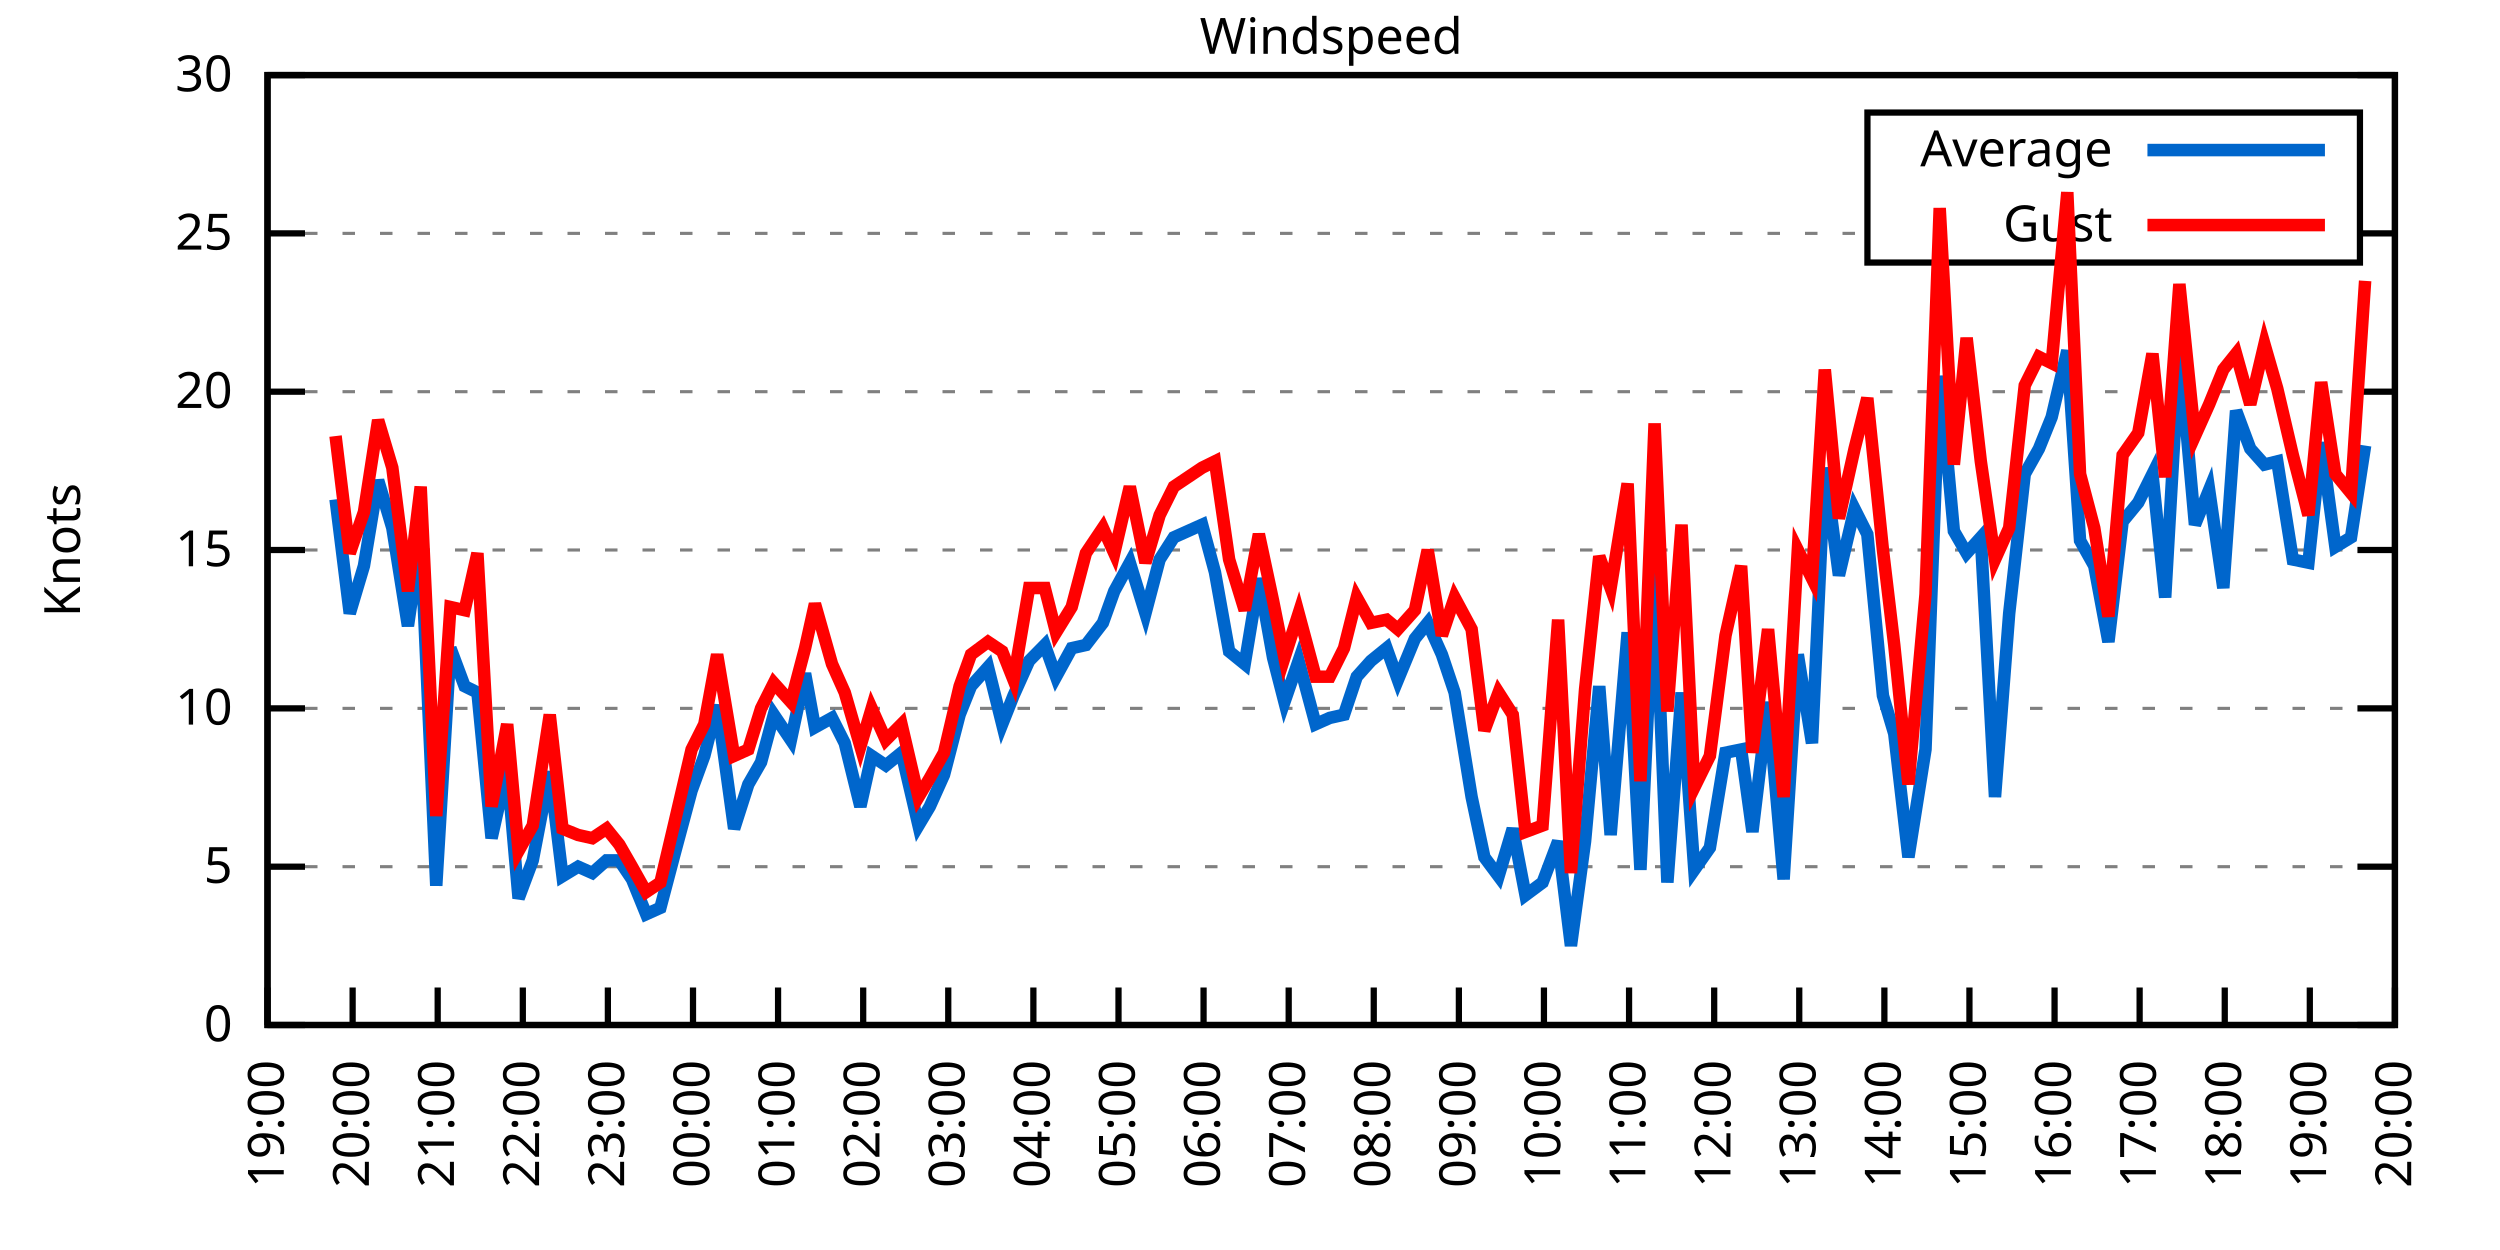
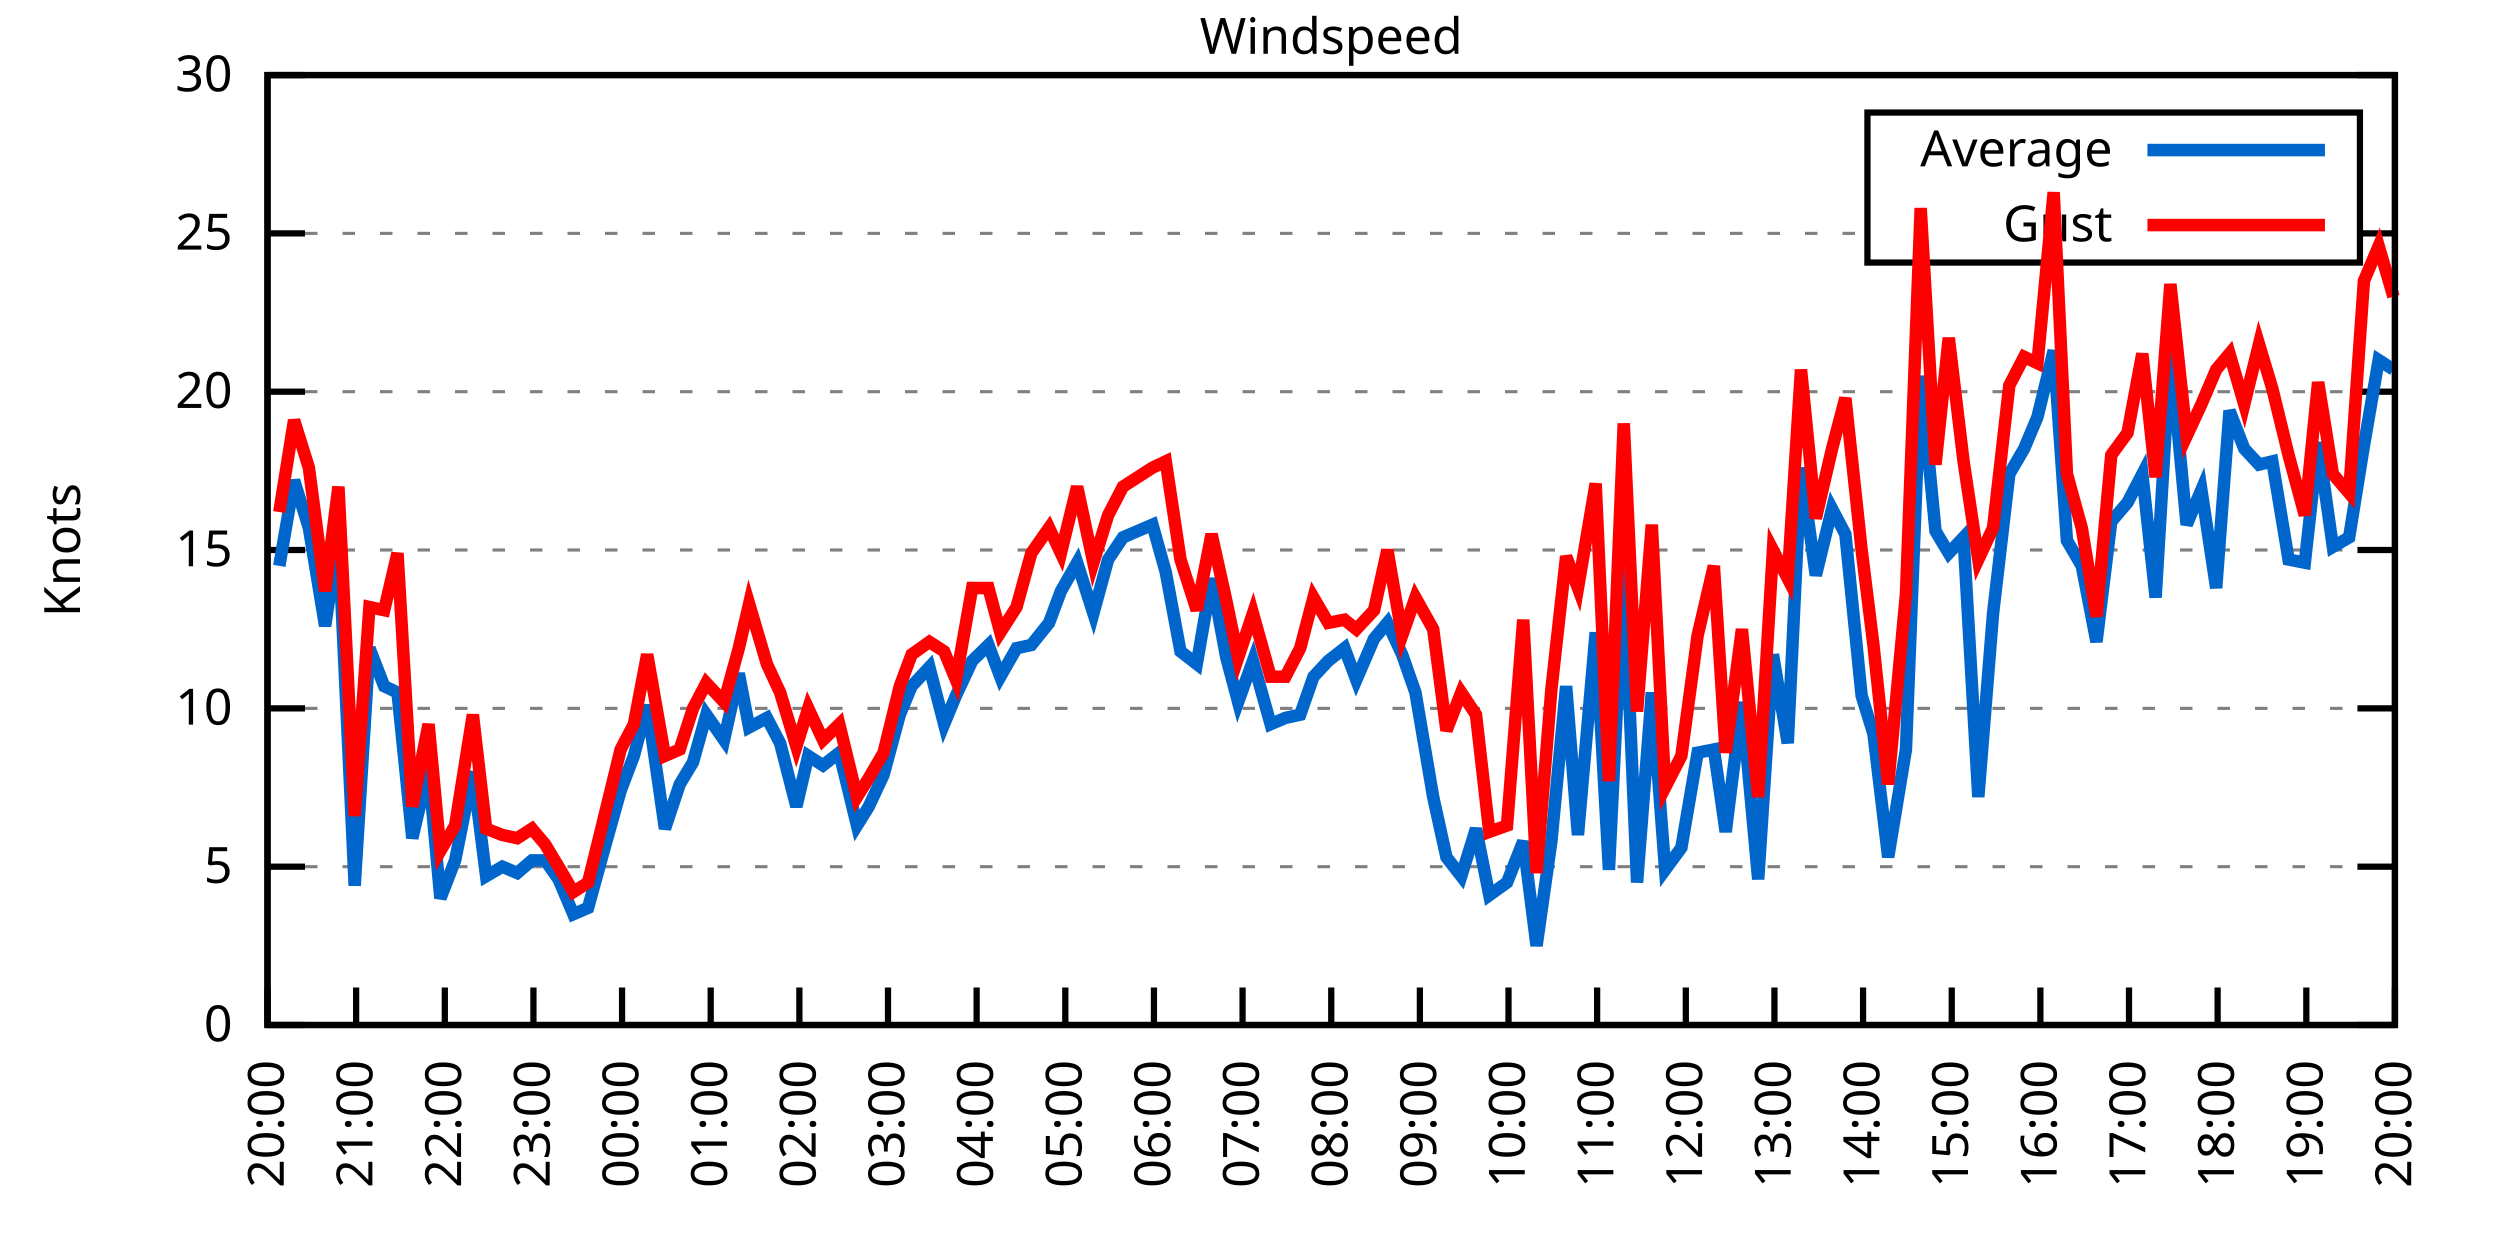
<svg xmlns="http://www.w3.org/2000/svg" xmlns:xlink="http://www.w3.org/1999/xlink" width="400" height="200" viewBox="0 0 400 200">
  <g id="gnuplot_canvas">
    <rect x="0" y="0" width="400" height="200" fill="none" />
    <defs>
      <circle id="gpDot" r="0.5" stroke-width="0.5" stroke="currentColor" />
      <path id="gpPt0" stroke-width="0.333" stroke="currentColor" d="M-1,0 h2 M0,-1 v2" />
      <path id="gpPt1" stroke-width="0.333" stroke="currentColor" d="M-1,-1 L1,1 M1,-1 L-1,1" />
      <path id="gpPt2" stroke-width="0.333" stroke="currentColor" d="M-1,0 L1,0 M0,-1 L0,1 M-1,-1 L1,1 M-1,1 L1,-1" />
      <rect id="gpPt3" stroke-width="0.333" stroke="currentColor" x="-1" y="-1" width="2" height="2" />
      <rect id="gpPt4" stroke-width="0.333" stroke="currentColor" fill="currentColor" x="-1" y="-1" width="2" height="2" />
      <circle id="gpPt5" stroke-width="0.333" stroke="currentColor" cx="0" cy="0" r="1" />
      <use xlink:href="#gpPt5" id="gpPt6" fill="currentColor" stroke="none" />
      <path id="gpPt7" stroke-width="0.333" stroke="currentColor" d="M0,-1.33 L-1.33,0.67 L1.33,0.67 z" />
      <use xlink:href="#gpPt7" id="gpPt8" fill="currentColor" stroke="none" />
      <use xlink:href="#gpPt7" id="gpPt9" stroke="currentColor" transform="rotate(180)" />
      <use xlink:href="#gpPt9" id="gpPt10" fill="currentColor" stroke="none" />
      <use xlink:href="#gpPt3" id="gpPt11" stroke="currentColor" transform="rotate(45)" />
      <use xlink:href="#gpPt11" id="gpPt12" fill="currentColor" stroke="none" />
      <path id="gpPt13" stroke-width="0.333" stroke="currentColor" d="M0,1.330 L1.265,0.411 L0.782,-1.067 L-0.782,-1.076 L-1.265,0.411 z" />
      <use xlink:href="#gpPt13" id="gpPt14" fill="currentColor" stroke="none" />
      <filter id="textbox" filterUnits="objectBoundingBox" x="0" y="0" height="1" width="1">
        <feFlood flood-color="white" flood-opacity="1" result="bgnd" />
        <feComposite in="SourceGraphic" in2="bgnd" operator="atop" />
      </filter>
      <filter id="greybox" filterUnits="objectBoundingBox" x="0" y="0" height="1" width="1">
        <feFlood flood-color="lightgrey" flood-opacity="1" result="grey" />
        <feComposite in="SourceGraphic" in2="grey" operator="atop" />
      </filter>
    </defs>
    <g fill="none" color="white" stroke="currentColor" stroke-width="1.00" stroke-linecap="butt" stroke-linejoin="miter">
</g>
    <g fill="none" color="black" stroke="currentColor" stroke-width="1.00" stroke-linecap="butt" stroke-linejoin="miter">
      <g stroke="none" shape-rendering="crispEdges">
        <polygon fill="rgb(255, 255, 255)" points="42.80,164.00 383.18,164.00 383.18,12.02 42.80,12.02 " />
      </g>
    </g>
    <g fill="none" color="black" stroke="currentColor" stroke-width="1.00" stroke-linecap="butt" stroke-linejoin="miter">
</g>
    <g fill="none" color="black" stroke="black" stroke-width="0.50" stroke-linecap="butt" stroke-linejoin="miter">
</g>
    <g fill="none" color="gray" stroke="currentColor" stroke-width="0.50" stroke-linecap="butt" stroke-linejoin="miter">
      <path stroke="gray" stroke-dasharray="2,4" class="gridline" d="M42.80,164.00 L383.19,164.00  " />
    </g>
    <g fill="none" color="gray" stroke="gray" stroke-width="1.00" stroke-linecap="butt" stroke-linejoin="miter">
</g>
    <g fill="none" color="black" stroke="currentColor" stroke-width="1.00" stroke-linecap="butt" stroke-linejoin="miter">
      <path stroke="black" d="M42.80,164.00 L48.80,164.00 M383.19,164.00 L377.19,164.00  " />
      <g transform="translate(37.20,166.60)" stroke="none" fill="black" font-family="Sans" font-size="8.00" text-anchor="end">
        <text>
          <tspan font-family="Sans"> 0</tspan>
        </text>
      </g>
    </g>
    <g fill="none" color="black" stroke="currentColor" stroke-width="1.00" stroke-linecap="butt" stroke-linejoin="miter">
</g>
    <g fill="none" color="black" stroke="black" stroke-width="0.50" stroke-linecap="butt" stroke-linejoin="miter">
</g>
    <g fill="none" color="gray" stroke="currentColor" stroke-width="0.50" stroke-linecap="butt" stroke-linejoin="miter">
      <path stroke="gray" stroke-dasharray="2,4" class="gridline" d="M42.80,138.67 L383.19,138.67  " />
    </g>
    <g fill="none" color="gray" stroke="gray" stroke-width="1.00" stroke-linecap="butt" stroke-linejoin="miter">
</g>
    <g fill="none" color="black" stroke="currentColor" stroke-width="1.00" stroke-linecap="butt" stroke-linejoin="miter">
      <path stroke="black" d="M42.80,138.67 L48.80,138.67 M383.19,138.67 L377.19,138.67  " />
      <g transform="translate(37.20,141.27)" stroke="none" fill="black" font-family="Sans" font-size="8.00" text-anchor="end">
        <text>
          <tspan font-family="Sans"> 5</tspan>
        </text>
      </g>
    </g>
    <g fill="none" color="black" stroke="currentColor" stroke-width="1.00" stroke-linecap="butt" stroke-linejoin="miter">
</g>
    <g fill="none" color="black" stroke="black" stroke-width="0.50" stroke-linecap="butt" stroke-linejoin="miter">
</g>
    <g fill="none" color="gray" stroke="currentColor" stroke-width="0.50" stroke-linecap="butt" stroke-linejoin="miter">
      <path stroke="gray" stroke-dasharray="2,4" class="gridline" d="M42.80,113.34 L383.19,113.34  " />
    </g>
    <g fill="none" color="gray" stroke="gray" stroke-width="1.00" stroke-linecap="butt" stroke-linejoin="miter">
</g>
    <g fill="none" color="black" stroke="currentColor" stroke-width="1.00" stroke-linecap="butt" stroke-linejoin="miter">
      <path stroke="black" d="M42.80,113.34 L48.80,113.34 M383.19,113.34 L377.19,113.34  " />
      <g transform="translate(37.20,115.94)" stroke="none" fill="black" font-family="Sans" font-size="8.00" text-anchor="end">
        <text>
          <tspan font-family="Sans"> 10</tspan>
        </text>
      </g>
    </g>
    <g fill="none" color="black" stroke="currentColor" stroke-width="1.00" stroke-linecap="butt" stroke-linejoin="miter">
</g>
    <g fill="none" color="black" stroke="black" stroke-width="0.50" stroke-linecap="butt" stroke-linejoin="miter">
</g>
    <g fill="none" color="gray" stroke="currentColor" stroke-width="0.50" stroke-linecap="butt" stroke-linejoin="miter">
      <path stroke="gray" stroke-dasharray="2,4" class="gridline" d="M42.80,88.00 L383.19,88.00  " />
    </g>
    <g fill="none" color="gray" stroke="gray" stroke-width="1.00" stroke-linecap="butt" stroke-linejoin="miter">
</g>
    <g fill="none" color="black" stroke="currentColor" stroke-width="1.00" stroke-linecap="butt" stroke-linejoin="miter">
      <path stroke="black" d="M42.80,88.00 L48.80,88.00 M383.19,88.00 L377.19,88.00  " />
      <g transform="translate(37.20,90.60)" stroke="none" fill="black" font-family="Sans" font-size="8.00" text-anchor="end">
        <text>
          <tspan font-family="Sans"> 15</tspan>
        </text>
      </g>
    </g>
    <g fill="none" color="black" stroke="currentColor" stroke-width="1.00" stroke-linecap="butt" stroke-linejoin="miter">
</g>
    <g fill="none" color="black" stroke="black" stroke-width="0.50" stroke-linecap="butt" stroke-linejoin="miter">
</g>
    <g fill="none" color="gray" stroke="currentColor" stroke-width="0.50" stroke-linecap="butt" stroke-linejoin="miter">
      <path stroke="gray" stroke-dasharray="2,4" class="gridline" d="M42.80,62.67 L383.19,62.67  " />
    </g>
    <g fill="none" color="gray" stroke="gray" stroke-width="1.00" stroke-linecap="butt" stroke-linejoin="miter">
</g>
    <g fill="none" color="black" stroke="currentColor" stroke-width="1.00" stroke-linecap="butt" stroke-linejoin="miter">
      <path stroke="black" d="M42.80,62.67 L48.80,62.67 M383.19,62.67 L377.19,62.67  " />
      <g transform="translate(37.20,65.27)" stroke="none" fill="black" font-family="Sans" font-size="8.00" text-anchor="end">
        <text>
          <tspan font-family="Sans"> 20</tspan>
        </text>
      </g>
    </g>
    <g fill="none" color="black" stroke="currentColor" stroke-width="1.00" stroke-linecap="butt" stroke-linejoin="miter">
</g>
    <g fill="none" color="black" stroke="black" stroke-width="0.50" stroke-linecap="butt" stroke-linejoin="miter">
</g>
    <g fill="none" color="gray" stroke="currentColor" stroke-width="0.50" stroke-linecap="butt" stroke-linejoin="miter">
      <path stroke="gray" stroke-dasharray="2,4" class="gridline" d="M42.80,37.34 L298.79,37.34 M377.59,37.34 L383.19,37.34  " />
    </g>
    <g fill="none" color="gray" stroke="gray" stroke-width="1.00" stroke-linecap="butt" stroke-linejoin="miter">
</g>
    <g fill="none" color="black" stroke="currentColor" stroke-width="1.00" stroke-linecap="butt" stroke-linejoin="miter">
      <path stroke="black" d="M42.80,37.34 L48.80,37.34 M383.19,37.34 L377.19,37.34  " />
      <g transform="translate(37.20,39.94)" stroke="none" fill="black" font-family="Sans" font-size="8.00" text-anchor="end">
        <text>
          <tspan font-family="Sans"> 25</tspan>
        </text>
      </g>
    </g>
    <g fill="none" color="black" stroke="currentColor" stroke-width="1.00" stroke-linecap="butt" stroke-linejoin="miter">
</g>
    <g fill="none" color="black" stroke="black" stroke-width="0.50" stroke-linecap="butt" stroke-linejoin="miter">
</g>
    <g fill="none" color="gray" stroke="currentColor" stroke-width="0.50" stroke-linecap="butt" stroke-linejoin="miter">
      <path stroke="gray" stroke-dasharray="2,4" class="gridline" d="M42.80,12.01 L383.19,12.01  " />
    </g>
    <g fill="none" color="gray" stroke="gray" stroke-width="1.00" stroke-linecap="butt" stroke-linejoin="miter">
</g>
    <g fill="none" color="black" stroke="currentColor" stroke-width="1.00" stroke-linecap="butt" stroke-linejoin="miter">
      <path stroke="black" d="M42.80,12.01 L48.80,12.01 M383.19,12.01 L377.19,12.01  " />
      <g transform="translate(37.20,14.61)" stroke="none" fill="black" font-family="Sans" font-size="8.00" text-anchor="end">
        <text>
          <tspan font-family="Sans"> 30</tspan>
        </text>
      </g>
    </g>
    <g fill="none" color="black" stroke="currentColor" stroke-width="1.00" stroke-linecap="butt" stroke-linejoin="miter">
      <path stroke="black" d="M42.80,164.00 L42.80,158.00  " />
      <g transform="translate(45.40,169.60) rotate(270.00)" stroke="none" fill="black" font-family="Sans" font-size="8.00" text-anchor="end">
        <text>
-           <tspan font-family="Sans">19:00</tspan>
-         </text>
-       </g>
-     </g>
-     <g fill="none" color="black" stroke="currentColor" stroke-width="1.00" stroke-linecap="butt" stroke-linejoin="miter">
-       <path stroke="black" d="M56.42,164.00 L56.42,158.00  " />
-       <g transform="translate(59.02,169.60) rotate(270.00)" stroke="none" fill="black" font-family="Sans" font-size="8.00" text-anchor="end">
-         <text>
          <tspan font-family="Sans">20:00</tspan>
        </text>
      </g>
    </g>
    <g fill="none" color="black" stroke="currentColor" stroke-width="1.00" stroke-linecap="butt" stroke-linejoin="miter">
-       <path stroke="black" d="M70.03,164.00 L70.03,158.00  " />
-       <g transform="translate(72.63,169.60) rotate(270.00)" stroke="none" fill="black" font-family="Sans" font-size="8.00" text-anchor="end">
+       <path stroke="black" d="M56.98,164.00 L56.98,158.00  " />
+       <g transform="translate(59.58,169.60) rotate(270.00)" stroke="none" fill="black" font-family="Sans" font-size="8.00" text-anchor="end">
        <text>
          <tspan font-family="Sans">21:00</tspan>
        </text>
      </g>
    </g>
    <g fill="none" color="black" stroke="currentColor" stroke-width="1.00" stroke-linecap="butt" stroke-linejoin="miter">
-       <path stroke="black" d="M83.65,164.00 L83.65,158.00  " />
-       <g transform="translate(86.25,169.60) rotate(270.00)" stroke="none" fill="black" font-family="Sans" font-size="8.00" text-anchor="end">
+       <path stroke="black" d="M71.17,164.00 L71.17,158.00  " />
+       <g transform="translate(73.77,169.60) rotate(270.00)" stroke="none" fill="black" font-family="Sans" font-size="8.00" text-anchor="end">
        <text>
          <tspan font-family="Sans">22:00</tspan>
        </text>
      </g>
    </g>
    <g fill="none" color="black" stroke="currentColor" stroke-width="1.00" stroke-linecap="butt" stroke-linejoin="miter">
-       <path stroke="black" d="M97.26,164.00 L97.26,158.00  " />
-       <g transform="translate(99.86,169.60) rotate(270.00)" stroke="none" fill="black" font-family="Sans" font-size="8.00" text-anchor="end">
+       <path stroke="black" d="M85.35,164.00 L85.35,158.00  " />
+       <g transform="translate(87.95,169.60) rotate(270.00)" stroke="none" fill="black" font-family="Sans" font-size="8.00" text-anchor="end">
        <text>
          <tspan font-family="Sans">23:00</tspan>
        </text>
      </g>
    </g>
    <g fill="none" color="black" stroke="currentColor" stroke-width="1.00" stroke-linecap="butt" stroke-linejoin="miter">
-       <path stroke="black" d="M110.88,164.00 L110.88,158.00  " />
-       <g transform="translate(113.48,169.60) rotate(270.00)" stroke="none" fill="black" font-family="Sans" font-size="8.00" text-anchor="end">
+       <path stroke="black" d="M99.53,164.00 L99.53,158.00  " />
+       <g transform="translate(102.13,169.60) rotate(270.00)" stroke="none" fill="black" font-family="Sans" font-size="8.00" text-anchor="end">
        <text>
          <tspan font-family="Sans">00:00</tspan>
        </text>
      </g>
    </g>
    <g fill="none" color="black" stroke="currentColor" stroke-width="1.00" stroke-linecap="butt" stroke-linejoin="miter">
-       <path stroke="black" d="M124.49,164.00 L124.49,158.00  " />
-       <g transform="translate(127.09,169.60) rotate(270.00)" stroke="none" fill="black" font-family="Sans" font-size="8.00" text-anchor="end">
+       <path stroke="black" d="M113.71,164.00 L113.71,158.00  " />
+       <g transform="translate(116.31,169.60) rotate(270.00)" stroke="none" fill="black" font-family="Sans" font-size="8.00" text-anchor="end">
        <text>
          <tspan font-family="Sans">01:00</tspan>
        </text>
      </g>
    </g>
    <g fill="none" color="black" stroke="currentColor" stroke-width="1.00" stroke-linecap="butt" stroke-linejoin="miter">
-       <path stroke="black" d="M138.11,164.00 L138.11,158.00  " />
-       <g transform="translate(140.71,169.60) rotate(270.00)" stroke="none" fill="black" font-family="Sans" font-size="8.00" text-anchor="end">
+       <path stroke="black" d="M127.90,164.00 L127.90,158.00  " />
+       <g transform="translate(130.50,169.60) rotate(270.00)" stroke="none" fill="black" font-family="Sans" font-size="8.00" text-anchor="end">
        <text>
          <tspan font-family="Sans">02:00</tspan>
        </text>
      </g>
    </g>
    <g fill="none" color="black" stroke="currentColor" stroke-width="1.00" stroke-linecap="butt" stroke-linejoin="miter">
-       <path stroke="black" d="M151.72,164.00 L151.72,158.00  " />
-       <g transform="translate(154.32,169.60) rotate(270.00)" stroke="none" fill="black" font-family="Sans" font-size="8.00" text-anchor="end">
+       <path stroke="black" d="M142.08,164.00 L142.08,158.00  " />
+       <g transform="translate(144.68,169.60) rotate(270.00)" stroke="none" fill="black" font-family="Sans" font-size="8.00" text-anchor="end">
        <text>
          <tspan font-family="Sans">03:00</tspan>
        </text>
      </g>
    </g>
    <g fill="none" color="black" stroke="currentColor" stroke-width="1.00" stroke-linecap="butt" stroke-linejoin="miter">
-       <path stroke="black" d="M165.34,164.00 L165.34,158.00  " />
-       <g transform="translate(167.94,169.60) rotate(270.00)" stroke="none" fill="black" font-family="Sans" font-size="8.00" text-anchor="end">
+       <path stroke="black" d="M156.26,164.00 L156.26,158.00  " />
+       <g transform="translate(158.86,169.60) rotate(270.00)" stroke="none" fill="black" font-family="Sans" font-size="8.00" text-anchor="end">
        <text>
          <tspan font-family="Sans">04:00</tspan>
        </text>
      </g>
    </g>
    <g fill="none" color="black" stroke="currentColor" stroke-width="1.00" stroke-linecap="butt" stroke-linejoin="miter">
-       <path stroke="black" d="M178.96,164.00 L178.96,158.00  " />
-       <g transform="translate(181.56,169.60) rotate(270.00)" stroke="none" fill="black" font-family="Sans" font-size="8.00" text-anchor="end">
+       <path stroke="black" d="M170.45,164.00 L170.45,158.00  " />
+       <g transform="translate(173.05,169.60) rotate(270.00)" stroke="none" fill="black" font-family="Sans" font-size="8.00" text-anchor="end">
        <text>
          <tspan font-family="Sans">05:00</tspan>
        </text>
      </g>
    </g>
    <g fill="none" color="black" stroke="currentColor" stroke-width="1.00" stroke-linecap="butt" stroke-linejoin="miter">
-       <path stroke="black" d="M192.57,164.00 L192.57,158.00  " />
-       <g transform="translate(195.17,169.60) rotate(270.00)" stroke="none" fill="black" font-family="Sans" font-size="8.00" text-anchor="end">
+       <path stroke="black" d="M184.63,164.00 L184.63,158.00  " />
+       <g transform="translate(187.23,169.60) rotate(270.00)" stroke="none" fill="black" font-family="Sans" font-size="8.00" text-anchor="end">
        <text>
          <tspan font-family="Sans">06:00</tspan>
        </text>
      </g>
    </g>
    <g fill="none" color="black" stroke="currentColor" stroke-width="1.00" stroke-linecap="butt" stroke-linejoin="miter">
-       <path stroke="black" d="M206.19,164.00 L206.19,158.00  " />
-       <g transform="translate(208.79,169.60) rotate(270.00)" stroke="none" fill="black" font-family="Sans" font-size="8.00" text-anchor="end">
+       <path stroke="black" d="M198.81,164.00 L198.81,158.00  " />
+       <g transform="translate(201.41,169.60) rotate(270.00)" stroke="none" fill="black" font-family="Sans" font-size="8.00" text-anchor="end">
        <text>
          <tspan font-family="Sans">07:00</tspan>
        </text>
      </g>
    </g>
    <g fill="none" color="black" stroke="currentColor" stroke-width="1.00" stroke-linecap="butt" stroke-linejoin="miter">
-       <path stroke="black" d="M219.80,164.00 L219.80,158.00  " />
-       <g transform="translate(222.40,169.60) rotate(270.00)" stroke="none" fill="black" font-family="Sans" font-size="8.00" text-anchor="end">
+       <path stroke="black" d="M213.00,164.00 L213.00,158.00  " />
+       <g transform="translate(215.60,169.60) rotate(270.00)" stroke="none" fill="black" font-family="Sans" font-size="8.00" text-anchor="end">
        <text>
          <tspan font-family="Sans">08:00</tspan>
        </text>
      </g>
    </g>
    <g fill="none" color="black" stroke="currentColor" stroke-width="1.00" stroke-linecap="butt" stroke-linejoin="miter">
-       <path stroke="black" d="M233.42,164.00 L233.42,158.00  " />
-       <g transform="translate(236.02,169.60) rotate(270.00)" stroke="none" fill="black" font-family="Sans" font-size="8.00" text-anchor="end">
+       <path stroke="black" d="M227.18,164.00 L227.18,158.00  " />
+       <g transform="translate(229.78,169.60) rotate(270.00)" stroke="none" fill="black" font-family="Sans" font-size="8.00" text-anchor="end">
        <text>
          <tspan font-family="Sans">09:00</tspan>
        </text>
      </g>
    </g>
    <g fill="none" color="black" stroke="currentColor" stroke-width="1.00" stroke-linecap="butt" stroke-linejoin="miter">
-       <path stroke="black" d="M247.03,164.00 L247.03,158.00  " />
-       <g transform="translate(249.63,169.60) rotate(270.00)" stroke="none" fill="black" font-family="Sans" font-size="8.00" text-anchor="end">
+       <path stroke="black" d="M241.36,164.00 L241.36,158.00  " />
+       <g transform="translate(243.96,169.60) rotate(270.00)" stroke="none" fill="black" font-family="Sans" font-size="8.00" text-anchor="end">
        <text>
          <tspan font-family="Sans">10:00</tspan>
        </text>
      </g>
    </g>
    <g fill="none" color="black" stroke="currentColor" stroke-width="1.00" stroke-linecap="butt" stroke-linejoin="miter">
-       <path stroke="black" d="M260.65,164.00 L260.65,158.00  " />
-       <g transform="translate(263.25,169.60) rotate(270.00)" stroke="none" fill="black" font-family="Sans" font-size="8.00" text-anchor="end">
+       <path stroke="black" d="M255.54,164.00 L255.54,158.00  " />
+       <g transform="translate(258.14,169.60) rotate(270.00)" stroke="none" fill="black" font-family="Sans" font-size="8.00" text-anchor="end">
        <text>
          <tspan font-family="Sans">11:00</tspan>
        </text>
      </g>
    </g>
    <g fill="none" color="black" stroke="currentColor" stroke-width="1.00" stroke-linecap="butt" stroke-linejoin="miter">
-       <path stroke="black" d="M274.27,164.00 L274.27,158.00  " />
-       <g transform="translate(276.87,169.60) rotate(270.00)" stroke="none" fill="black" font-family="Sans" font-size="8.00" text-anchor="end">
+       <path stroke="black" d="M269.73,164.00 L269.73,158.00  " />
+       <g transform="translate(272.33,169.60) rotate(270.00)" stroke="none" fill="black" font-family="Sans" font-size="8.00" text-anchor="end">
        <text>
          <tspan font-family="Sans">12:00</tspan>
        </text>
      </g>
    </g>
    <g fill="none" color="black" stroke="currentColor" stroke-width="1.00" stroke-linecap="butt" stroke-linejoin="miter">
-       <path stroke="black" d="M287.88,164.00 L287.88,158.00  " />
-       <g transform="translate(290.48,169.60) rotate(270.00)" stroke="none" fill="black" font-family="Sans" font-size="8.00" text-anchor="end">
+       <path stroke="black" d="M283.91,164.00 L283.91,158.00  " />
+       <g transform="translate(286.51,169.60) rotate(270.00)" stroke="none" fill="black" font-family="Sans" font-size="8.00" text-anchor="end">
        <text>
          <tspan font-family="Sans">13:00</tspan>
        </text>
      </g>
    </g>
    <g fill="none" color="black" stroke="currentColor" stroke-width="1.00" stroke-linecap="butt" stroke-linejoin="miter">
-       <path stroke="black" d="M301.50,164.00 L301.50,158.00  " />
-       <g transform="translate(304.10,169.60) rotate(270.00)" stroke="none" fill="black" font-family="Sans" font-size="8.00" text-anchor="end">
+       <path stroke="black" d="M298.09,164.00 L298.09,158.00  " />
+       <g transform="translate(300.69,169.60) rotate(270.00)" stroke="none" fill="black" font-family="Sans" font-size="8.00" text-anchor="end">
        <text>
          <tspan font-family="Sans">14:00</tspan>
        </text>
      </g>
    </g>
    <g fill="none" color="black" stroke="currentColor" stroke-width="1.00" stroke-linecap="butt" stroke-linejoin="miter">
-       <path stroke="black" d="M315.11,164.00 L315.11,158.00  " />
-       <g transform="translate(317.71,169.60) rotate(270.00)" stroke="none" fill="black" font-family="Sans" font-size="8.00" text-anchor="end">
+       <path stroke="black" d="M312.28,164.00 L312.28,158.00  " />
+       <g transform="translate(314.88,169.60) rotate(270.00)" stroke="none" fill="black" font-family="Sans" font-size="8.00" text-anchor="end">
        <text>
          <tspan font-family="Sans">15:00</tspan>
        </text>
      </g>
    </g>
    <g fill="none" color="black" stroke="currentColor" stroke-width="1.00" stroke-linecap="butt" stroke-linejoin="miter">
-       <path stroke="black" d="M328.73,164.00 L328.73,158.00  " />
-       <g transform="translate(331.33,169.60) rotate(270.00)" stroke="none" fill="black" font-family="Sans" font-size="8.00" text-anchor="end">
+       <path stroke="black" d="M326.46,164.00 L326.46,158.00  " />
+       <g transform="translate(329.06,169.60) rotate(270.00)" stroke="none" fill="black" font-family="Sans" font-size="8.00" text-anchor="end">
        <text>
          <tspan font-family="Sans">16:00</tspan>
        </text>
      </g>
    </g>
    <g fill="none" color="black" stroke="currentColor" stroke-width="1.00" stroke-linecap="butt" stroke-linejoin="miter">
-       <path stroke="black" d="M342.34,164.00 L342.34,158.00  " />
-       <g transform="translate(344.94,169.60) rotate(270.00)" stroke="none" fill="black" font-family="Sans" font-size="8.00" text-anchor="end">
+       <path stroke="black" d="M340.64,164.00 L340.64,158.00  " />
+       <g transform="translate(343.24,169.60) rotate(270.00)" stroke="none" fill="black" font-family="Sans" font-size="8.00" text-anchor="end">
        <text>
          <tspan font-family="Sans">17:00</tspan>
        </text>
      </g>
    </g>
    <g fill="none" color="black" stroke="currentColor" stroke-width="1.00" stroke-linecap="butt" stroke-linejoin="miter">
-       <path stroke="black" d="M355.96,164.00 L355.96,158.00  " />
-       <g transform="translate(358.56,169.60) rotate(270.00)" stroke="none" fill="black" font-family="Sans" font-size="8.00" text-anchor="end">
+       <path stroke="black" d="M354.82,164.00 L354.82,158.00  " />
+       <g transform="translate(357.42,169.60) rotate(270.00)" stroke="none" fill="black" font-family="Sans" font-size="8.00" text-anchor="end">
        <text>
          <tspan font-family="Sans">18:00</tspan>
        </text>
      </g>
    </g>
    <g fill="none" color="black" stroke="currentColor" stroke-width="1.00" stroke-linecap="butt" stroke-linejoin="miter">
-       <path stroke="black" d="M369.57,164.00 L369.57,158.00  " />
-       <g transform="translate(372.17,169.60) rotate(270.00)" stroke="none" fill="black" font-family="Sans" font-size="8.00" text-anchor="end">
+       <path stroke="black" d="M369.01,164.00 L369.01,158.00  " />
+       <g transform="translate(371.61,169.60) rotate(270.00)" stroke="none" fill="black" font-family="Sans" font-size="8.00" text-anchor="end">
        <text>
          <tspan font-family="Sans">19:00</tspan>
        </text>
      </g>
    </g>
    <g fill="none" color="black" stroke="currentColor" stroke-width="1.00" stroke-linecap="butt" stroke-linejoin="miter">
      <path stroke="black" d="M383.19,164.00 L383.19,158.00  " />
      <g transform="translate(385.79,169.60) rotate(270.00)" stroke="none" fill="black" font-family="Sans" font-size="8.00" text-anchor="end">
        <text>
          <tspan font-family="Sans">20:00</tspan>
        </text>
      </g>
    </g>
    <g fill="none" color="black" stroke="currentColor" stroke-width="1.00" stroke-linecap="butt" stroke-linejoin="miter">
</g>
    <g fill="none" color="black" stroke="currentColor" stroke-width="1.00" stroke-linecap="butt" stroke-linejoin="miter">
      <path stroke="black" d="M42.80,12.01 L42.80,164.00 L383.19,164.00 L383.19,12.01 L42.80,12.01 Z  " />
    </g>
    <g fill="none" color="black" stroke="currentColor" stroke-width="1.00" stroke-linecap="butt" stroke-linejoin="miter">
</g>
    <g fill="none" color="black" stroke="currentColor" stroke-width="1.00" stroke-linecap="butt" stroke-linejoin="miter">
      <path stroke="black" d="M298.79,42.01 L298.79,18.01 L377.59,18.01 L377.59,42.01 L298.79,42.01 Z  " />
    </g>
    <g id="Windspeed_plot_1">
      <g fill="none" color="white" stroke="black" stroke-width="2.00" stroke-linecap="butt" stroke-linejoin="miter">
</g>
      <g fill="none" color="black" stroke="currentColor" stroke-width="2.00" stroke-linecap="butt" stroke-linejoin="miter">
        <g transform="translate(337.99,26.61)" stroke="none" fill="black" font-family="Sans" font-size="8.00" text-anchor="end">
          <text>
            <tspan font-family="Sans">Average</tspan>
          </text>
        </g>
      </g>
      <g fill="none" color="black" stroke="currentColor" stroke-width="2.00" stroke-linecap="butt" stroke-linejoin="miter">
-         <path stroke="rgb(  0, 102, 204)" d="M343.59,24.01 L371.99,24.01 M53.69,79.90 L55.96,98.14 L58.23,90.54 L60.50,76.86 L62.77,84.46 L65.27,100.16   L67.31,85.98 L69.80,141.71 L72.07,103.71 L74.34,109.79 L76.39,110.80 L78.65,134.11 L81.15,122.96 L82.97,143.73   L85.24,137.66 L87.96,123.47 L90.00,140.19 L92.50,138.67 L94.77,139.68 L97.04,137.66 L99.08,137.66 L101.12,140.69   L103.39,146.27 L105.66,145.25 L107.93,136.64 L110.65,126.51 L112.69,120.94 L114.74,112.83 L117.46,132.59 L119.73,125.50   L121.77,121.95 L123.81,114.35 L126.54,118.40 L128.81,107.76 L130.39,116.38 L133.12,114.86 L135.16,118.91 L137.66,129.04   L139.47,120.94 L141.74,122.46 L144.24,120.43 L146.96,132.08 L148.77,129.04 L151.04,123.98 L153.54,114.35 L155.36,109.79   L158.08,106.75 L160.35,115.87 L162.16,111.31 L164.66,105.74 L167.16,103.20 L168.97,108.27 L171.47,103.71 L173.74,103.20   L176.46,99.66 L178.28,94.59 L180.77,90.03 L183.27,98.14 L185.54,89.52 L187.81,85.98 L192.34,83.95 L194.39,91.55   L196.66,104.22 L199.15,106.24 L201.42,92.56 L203.69,105.23 L205.51,112.32 L207.78,105.74 L210.50,115.87 L212.77,114.86   L215.04,114.35 L217.08,108.27 L219.35,105.74 L221.85,103.71 L223.66,108.78 L226.38,102.19 L228.43,99.66 L230.70,104.72   L232.74,110.80 L235.46,127.52 L237.50,137.15 L239.77,140.19 L242.04,132.59 L244.08,143.23 L246.81,141.20 L249.30,134.62   L251.35,151.33 L253.61,134.62 L255.88,109.79 L257.70,133.60 L260.42,101.18 L262.47,139.17 L264.73,91.04 L266.78,141.20   L269.05,110.80 L271.09,139.17 L273.58,135.63 L276.08,120.43 L278.58,119.92 L280.39,133.10 L282.89,112.32 L285.38,140.69   L287.65,104.72 L289.92,118.91 L291.97,74.83 L294.23,92.06 L296.73,81.42 L298.77,85.47 L301.27,111.31 L303.08,117.39   L305.35,137.15 L308.08,119.92 L310.35,60.14 L312.62,84.97 L314.66,88.51 L316.93,85.98 L319.20,127.52 L321.47,98.14   L323.96,75.85 L326.23,71.79 L328.27,66.73 L330.77,56.09 L332.81,86.49 L335.08,90.54 L337.35,102.70 L339.62,83.45   L342.12,80.41 L344.39,75.85 L346.43,95.60 L348.70,56.09 L351.19,83.95 L353.46,78.38 L355.73,94.08 L357.77,65.71   L360.04,71.79 L362.31,74.33 L364.36,73.82 L366.85,89.52 L369.35,90.03 L371.39,70.78 L373.66,87.50 L376.16,85.98   L378.42,71.29  " />
+         <path stroke="rgb(  0, 102, 204)" d="M343.59,24.01 L371.99,24.01 M44.69,90.54 L47.05,76.86 L49.42,84.46 L52.02,100.16 L54.15,85.98 L56.75,141.71   L59.11,103.71 L61.47,109.79 L63.60,110.80 L65.97,134.11 L68.57,122.96 L70.46,143.73 L72.82,137.66 L75.66,123.47   L77.78,140.19 L80.38,138.67 L82.75,139.68 L85.11,137.66 L87.24,137.66 L89.37,140.69 L91.73,146.27 L94.09,145.25   L96.46,136.64 L99.30,126.51 L101.42,120.94 L103.55,112.83 L106.39,132.59 L108.75,125.50 L110.88,121.95 L113.01,114.35   L115.84,118.40 L118.21,107.76 L119.86,116.38 L122.70,114.86 L124.82,118.91 L127.42,129.04 L129.32,120.94 L131.68,122.46   L134.28,120.43 L137.12,132.08 L139.01,129.04 L141.37,123.98 L143.97,114.35 L145.86,109.79 L148.70,106.75 L151.06,115.87   L152.95,111.31 L155.55,105.74 L158.15,103.20 L160.05,108.27 L162.65,103.71 L165.01,103.20 L167.85,99.66 L169.74,94.59   L172.34,90.03 L174.94,98.14 L177.30,89.52 L179.67,85.98 L184.39,83.95 L186.52,91.55 L188.88,104.22 L191.48,106.24   L193.85,92.56 L196.21,105.23 L198.10,112.32 L200.47,105.74 L203.30,115.87 L205.67,114.86 L208.03,114.35 L210.16,108.27   L212.52,105.74 L215.12,103.71 L217.01,108.78 L219.85,102.19 L221.98,99.66 L224.34,104.72 L226.47,110.80 L229.31,127.52   L231.43,137.15 L233.80,140.19 L236.16,132.59 L238.29,143.23 L241.12,141.20 L243.72,134.62 L245.85,151.33 L248.22,134.62   L250.58,109.79 L252.47,133.60 L255.31,101.18 L257.43,139.17 L259.80,91.04 L261.93,141.20 L264.29,110.80 L266.42,139.17   L269.02,135.63 L271.62,120.43 L274.22,119.92 L276.11,133.10 L278.71,112.32 L281.31,140.69 L283.67,104.72 L286.04,118.91   L288.16,74.83 L290.53,92.06 L293.13,81.42 L295.26,85.47 L297.86,111.31 L299.75,117.39 L302.11,137.15 L304.95,119.92   L307.31,60.14 L309.68,84.97 L311.80,88.51 L314.17,85.98 L316.53,127.52 L318.89,98.14 L321.49,75.85 L323.86,71.79   L325.99,66.73 L328.59,56.09 L330.71,86.49 L333.08,90.54 L335.44,102.70 L337.80,83.45 L340.40,80.41 L342.77,75.85   L344.90,95.60 L347.26,56.09 L349.86,83.95 L352.22,78.38 L354.59,94.08 L356.72,65.71 L359.08,71.79 L361.44,74.33   L363.57,73.82 L366.17,89.52 L368.77,90.03 L370.90,70.78 L373.26,87.50 L375.86,85.98 L378.23,71.29 L380.59,57.61   L382.95,59.13  " />
      </g>
    </g>
    <g id="Windspeed_plot_2">
      <g fill="none" color="black" stroke="currentColor" stroke-width="2.00" stroke-linecap="butt" stroke-linejoin="miter">
        <g transform="translate(337.99,38.61)" stroke="none" fill="black" font-family="Sans" font-size="8.00" text-anchor="end">
          <text>
            <tspan font-family="Sans">Gust</tspan>
          </text>
        </g>
      </g>
      <g fill="none" color="black" stroke="currentColor" stroke-width="2.00" stroke-linecap="butt" stroke-linejoin="miter">
-         <path stroke="rgb(255,   0,   0)" d="M343.59,36.01 L371.99,36.01 M53.69,69.77 L55.96,88.51 L58.23,81.93 L60.50,67.23 L62.77,74.83 L65.27,94.59   L67.31,77.87 L69.80,130.56 L72.07,97.12 L74.34,97.63 L76.39,88.51 L78.65,129.04 L81.15,115.87 L82.97,136.14   L85.24,132.08 L87.96,114.35 L90.00,132.59 L92.50,133.60 L94.77,134.11 L97.04,132.59 L99.08,135.12 L101.12,138.67   L103.39,142.72 L105.66,141.20 L107.93,131.58 L110.65,119.92 L112.69,115.87 L114.74,104.72 L117.46,120.94 L119.73,119.92   L121.77,113.34 L123.81,109.28 L126.54,112.32 L128.81,103.71 L130.39,96.62 L133.12,106.24 L135.16,110.80 L137.66,119.42   L139.47,113.34 L141.74,118.40 L144.24,115.87 L146.96,127.52 L148.77,124.48 L151.04,120.43 L153.54,109.79 L155.36,104.72   L158.08,102.70 L160.35,104.22 L162.16,108.78 L164.66,94.08 L167.16,94.08 L168.97,101.18 L171.47,97.12 L173.74,88.51   L176.46,84.46 L178.28,88.51 L180.77,77.87 L183.27,90.03 L185.54,82.43 L187.81,77.87 L192.34,74.83 L194.39,73.82   L196.66,89.52 L199.15,97.63 L201.42,85.47 L203.69,96.11 L205.51,105.23 L207.78,98.14 L210.50,108.27 L212.77,108.27   L215.04,103.71 L217.08,95.60 L219.35,99.66 L221.85,99.15 L223.66,100.67 L226.38,97.63 L228.43,88.00 L230.70,101.68   L232.74,95.60 L235.46,100.67 L237.50,116.88 L239.77,110.80 L242.04,114.35 L244.08,133.10 L246.81,132.08 L249.30,99.15   L251.35,139.68 L253.61,110.30 L255.88,89.02 L257.70,94.08 L260.42,77.37 L262.47,124.99 L264.73,67.74 L266.78,113.84   L269.05,83.95 L271.09,126.00 L273.58,120.94 L276.08,101.68 L278.58,90.54 L280.39,120.43 L282.89,100.67 L285.38,127.52   L287.65,88.00 L289.92,92.56 L291.97,59.13 L294.23,82.94 L296.73,71.79 L298.77,63.69 L301.27,88.00 L303.08,103.20   L305.35,125.50 L308.08,95.10 L310.35,33.29 L312.62,74.33 L314.66,54.06 L316.93,73.82 L319.20,89.52 L321.47,84.46   L323.96,61.66 L326.23,57.10 L328.27,58.11 L330.77,30.76 L332.81,75.85 L335.08,84.46 L337.35,98.64 L339.62,72.81   L342.12,69.26 L344.39,56.59 L346.43,76.35 L348.70,45.45 L351.19,69.77 L353.46,64.70 L355.73,59.13 L357.77,56.59   L360.04,64.70 L362.31,55.07 L364.36,62.17 L366.85,72.81 L369.35,82.43 L371.39,61.15 L373.66,75.85 L376.16,78.89   L378.42,44.94  " />
+         <path stroke="rgb(255,   0,   0)" d="M343.59,36.01 L371.99,36.01 M44.69,81.93 L47.05,67.23 L49.42,74.83 L52.02,94.59 L54.15,77.87 L56.75,130.56   L59.11,97.12 L61.47,97.63 L63.60,88.51 L65.97,129.04 L68.57,115.87 L70.46,136.14 L72.82,132.08 L75.66,114.35   L77.78,132.59 L80.38,133.60 L82.75,134.11 L85.11,132.59 L87.24,135.12 L89.37,138.67 L91.73,142.72 L94.09,141.20   L96.46,131.58 L99.30,119.92 L101.42,115.87 L103.55,104.72 L106.39,120.94 L108.75,119.92 L110.88,113.34 L113.01,109.28   L115.84,112.32 L118.21,103.71 L119.86,96.62 L122.70,106.24 L124.82,110.80 L127.42,119.42 L129.32,113.34 L131.68,118.40   L134.28,115.87 L137.12,127.52 L139.01,124.48 L141.37,120.43 L143.97,109.79 L145.86,104.72 L148.70,102.70 L151.06,104.22   L152.95,108.78 L155.55,94.08 L158.15,94.08 L160.05,101.18 L162.65,97.12 L165.01,88.51 L167.85,84.46 L169.74,88.51   L172.34,77.87 L174.94,90.03 L177.30,82.43 L179.67,77.87 L184.39,74.83 L186.52,73.82 L188.88,89.52 L191.48,97.63   L193.85,85.47 L196.21,96.11 L198.10,105.23 L200.47,98.14 L203.30,108.27 L205.67,108.27 L208.03,103.71 L210.16,95.60   L212.52,99.66 L215.12,99.15 L217.01,100.67 L219.85,97.63 L221.98,88.00 L224.34,101.68 L226.47,95.60 L229.31,100.67   L231.43,116.88 L233.80,110.80 L236.16,114.35 L238.29,133.10 L241.12,132.08 L243.72,99.15 L245.85,139.68 L248.22,110.30   L250.58,89.02 L252.47,94.08 L255.31,77.37 L257.43,124.99 L259.80,67.74 L261.93,113.84 L264.29,83.95 L266.42,126.00   L269.02,120.94 L271.62,101.68 L274.22,90.54 L276.11,120.43 L278.71,100.67 L281.31,127.52 L283.67,88.00 L286.04,92.56   L288.16,59.13 L290.53,82.94 L293.13,71.79 L295.26,63.69 L297.86,88.00 L299.75,103.20 L302.11,125.50 L304.95,95.10   L307.31,33.29 L309.68,74.33 L311.80,54.06 L314.17,73.82 L316.53,89.52 L318.89,84.46 L321.49,61.66 L323.86,57.10   L325.99,58.11 L328.59,30.76 L330.71,75.85 L333.08,84.46 L335.44,98.64 L337.80,72.81 L340.40,69.26 L342.77,56.59   L344.90,76.35 L347.26,45.45 L349.86,69.77 L352.22,64.70 L354.59,59.13 L356.72,56.59 L359.08,64.70 L361.44,55.07   L363.57,62.17 L366.17,72.81 L368.77,82.43 L370.90,61.15 L373.26,75.85 L375.86,78.89 L378.23,44.94 L380.59,39.37   L382.95,47.47  " />
      </g>
    </g>
    <g fill="none" color="black" stroke="currentColor" stroke-width="2.00" stroke-linecap="butt" stroke-linejoin="miter">
</g>
    <g fill="none" color="black" stroke="black" stroke-width="1.00" stroke-linecap="butt" stroke-linejoin="miter">
</g>
    <g fill="none" color="black" stroke="currentColor" stroke-width="1.00" stroke-linecap="butt" stroke-linejoin="miter">
      <path stroke="black" d="M42.80,12.01 L42.80,164.00 L383.19,164.00 L383.19,12.01 L42.80,12.01 Z  " />
      <g transform="translate(12.80,88.01) rotate(270.00)" stroke="none" fill="black" font-family="Sans" font-size="8.00" text-anchor="middle">
        <text>
          <tspan font-family="Sans">Knots</tspan>
        </text>
      </g>
    </g>
    <g fill="none" color="black" stroke="currentColor" stroke-width="1.00" stroke-linecap="butt" stroke-linejoin="miter">
</g>
    <g fill="none" color="black" stroke="currentColor" stroke-width="1.00" stroke-linecap="butt" stroke-linejoin="miter">
      <g transform="translate(212.99,8.61)" stroke="none" fill="black" font-family="Sans" font-size="8.00" text-anchor="middle">
        <text>
          <tspan font-family="Sans">Windspeed</tspan>
        </text>
      </g>
    </g>
    <g fill="none" color="black" stroke="currentColor" stroke-width="1.00" stroke-linecap="butt" stroke-linejoin="miter">
</g>
  </g>
</svg>
